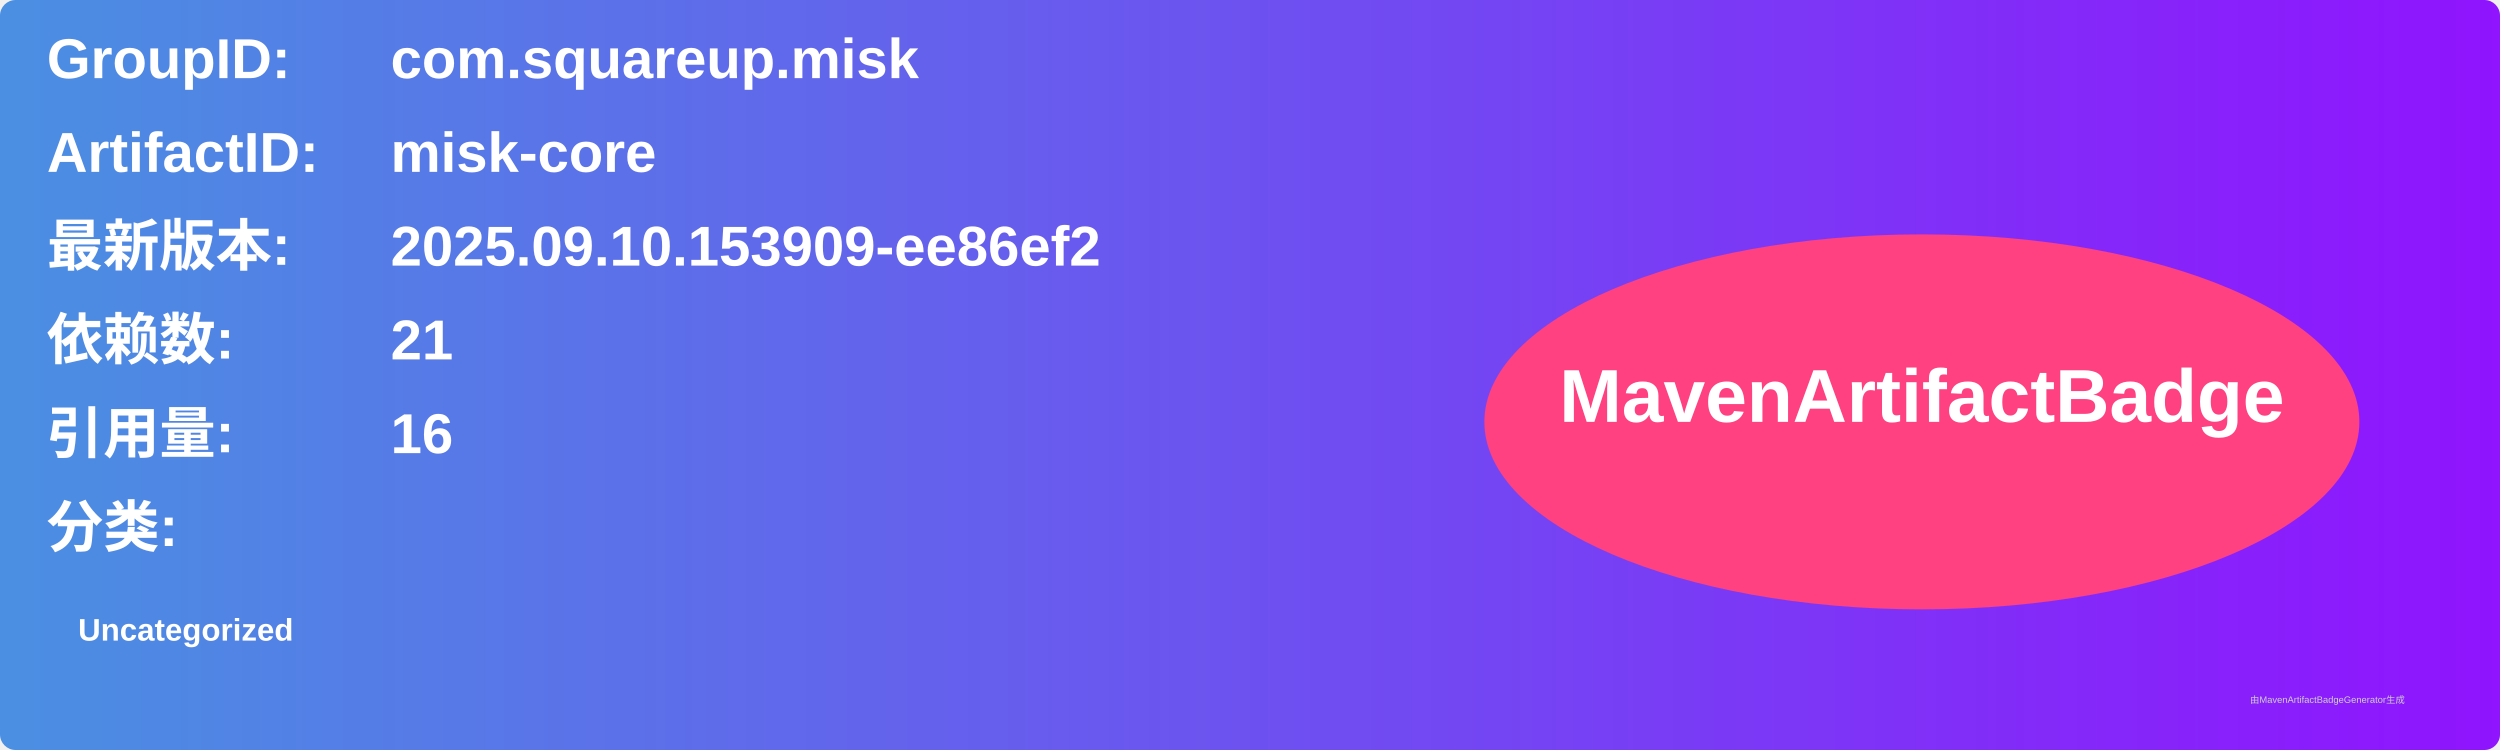
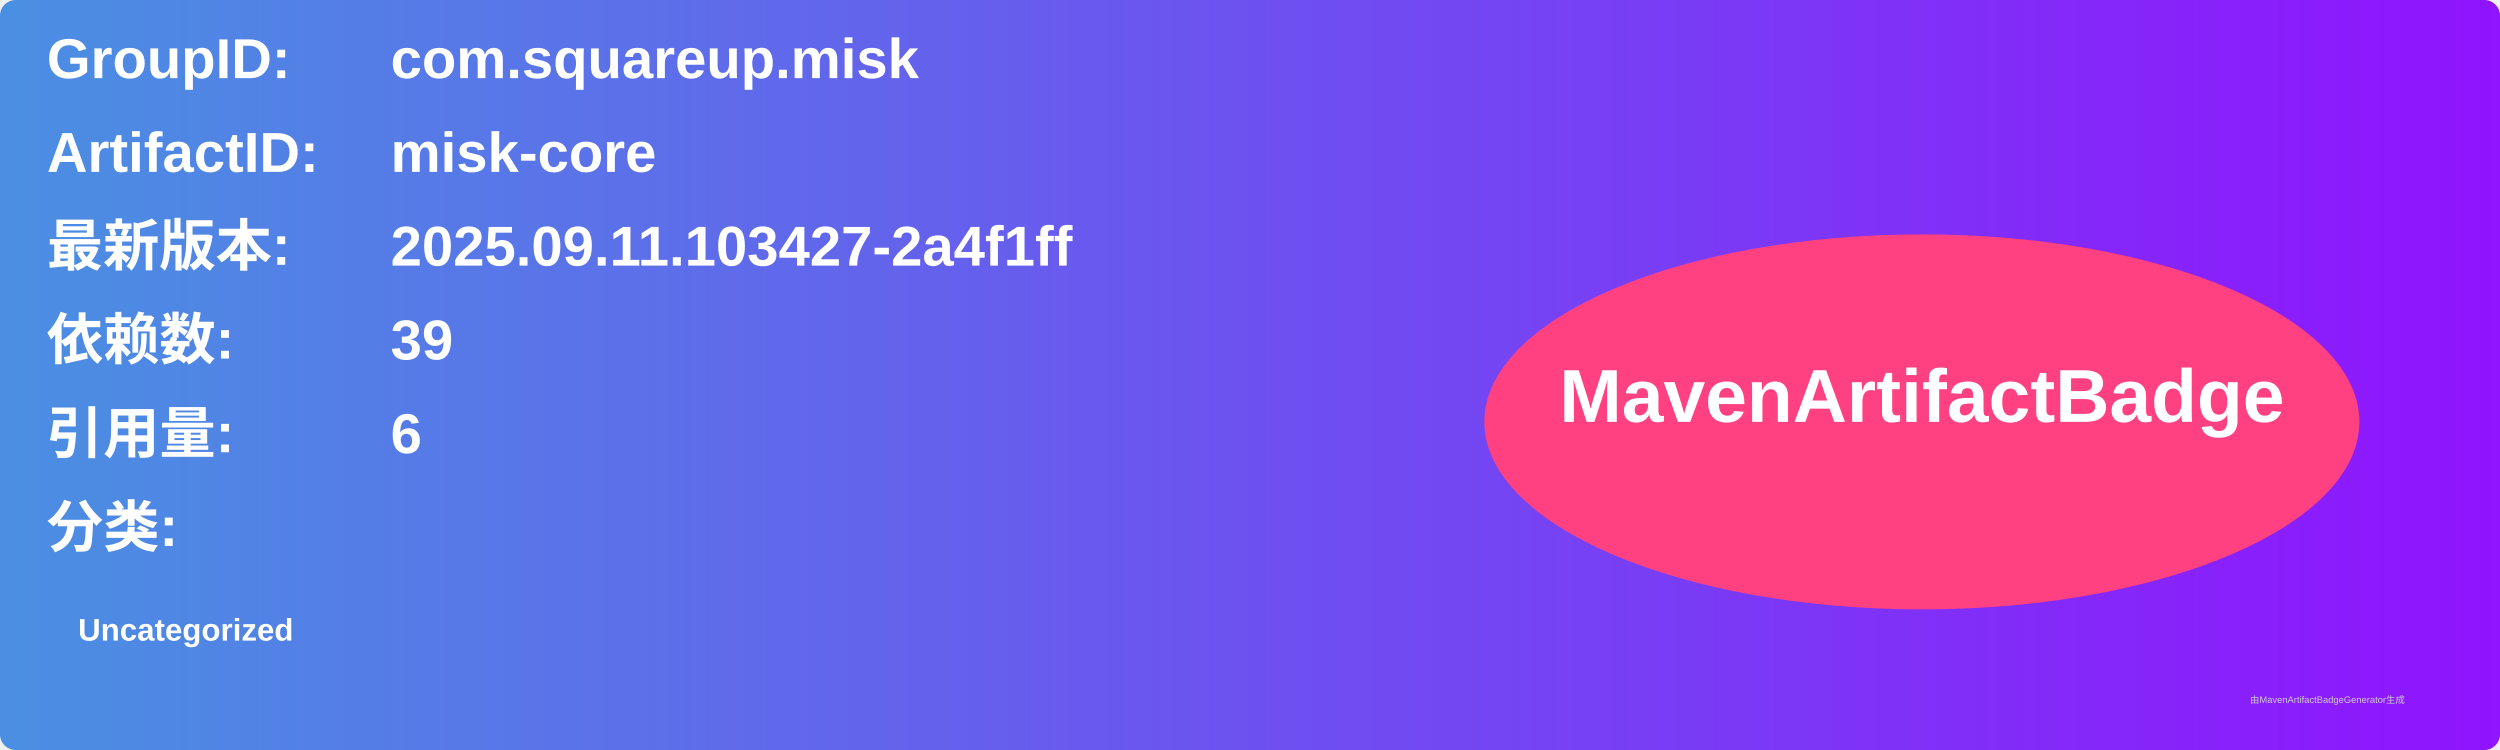
<svg xmlns="http://www.w3.org/2000/svg" width="800" height="240" viewBox="0 0 800 240">
  <linearGradient id="grad" x1="0%" y1="0%" x2="100%" y2="0%">
    <stop offset="0%" stop-color="#4a90e2" />
    <stop offset="100%" stop-color="#9013fe" />
  </linearGradient>
  <rect width="100%" height="100%" rx="5" ry="5" fill="url(#grad)" />
  <g transform="translate(15, 15)">
    <text x="0" y="10" font-family="Arial" font-size="18" fill="white" font-weight="bold" width="260">GroupID:</text>
    <text x="110" y="10" font-family="Arial" font-size="18" fill="white" font-weight="bold" width="460">com.squareup.misk</text>
    <text x="0" y="40" font-family="Arial" font-size="18" fill="white" font-weight="bold" width="260">ArtifactID:</text>
    <text x="110" y="40" font-family="Arial" font-size="18" fill="white" font-weight="bold" width="460">misk-core</text>
    <text x="0" y="70" font-family="Arial" font-size="18" fill="white" font-weight="bold">最新版本:</text>
    <text x="110" y="70" font-family="Arial" font-size="18" fill="white" font-weight="bold">
-       <tspan font-weight="bold">2025.09.10.153909-ee86ef2</tspan>
+       <tspan font-weight="bold">2025.09.11.103427-2a4f1ff</tspan>
    </text>
    <text x="0" y="100" font-family="Arial" font-size="18" fill="white" font-weight="bold">依赖数: </text>
    <text x="110" y="100" font-family="Arial" font-size="18" fill="white">
-       <tspan font-weight="bold">21</tspan>
+       <tspan font-weight="bold">39</tspan>
    </text>
    <text x="0" y="130" font-family="Arial" font-size="18" fill="white" font-weight="bold">引用量: </text>
    <text x="110" y="130" font-family="Arial" font-size="18" fill="white">
-       <tspan font-weight="bold">16</tspan>
+       <tspan font-weight="bold">6</tspan>
    </text>
    <text x="0" y="160" font-family="Arial" font-size="18" fill="white" font-weight="bold">分类:</text>
    <text x="10" y="190" font-family="Arial" font-size="10" fill="white">
      <tspan font-weight="bold">Uncategorized</tspan>
    </text>
    <ellipse cx="600" cy="120" rx="140" ry="60" fill="#ff4081" />
    <text x="600" y="120" text-anchor="middle" font-family="Arial" font-size="24" fill="white" font-weight="bold">MavenArtifactBadge</text>
  </g>
  <text x="720" y="225" font-family="Arial" font-size="3" fill="#d0d0d0">由MavenArtifactBadgeGenerator生成</text>
</svg>
